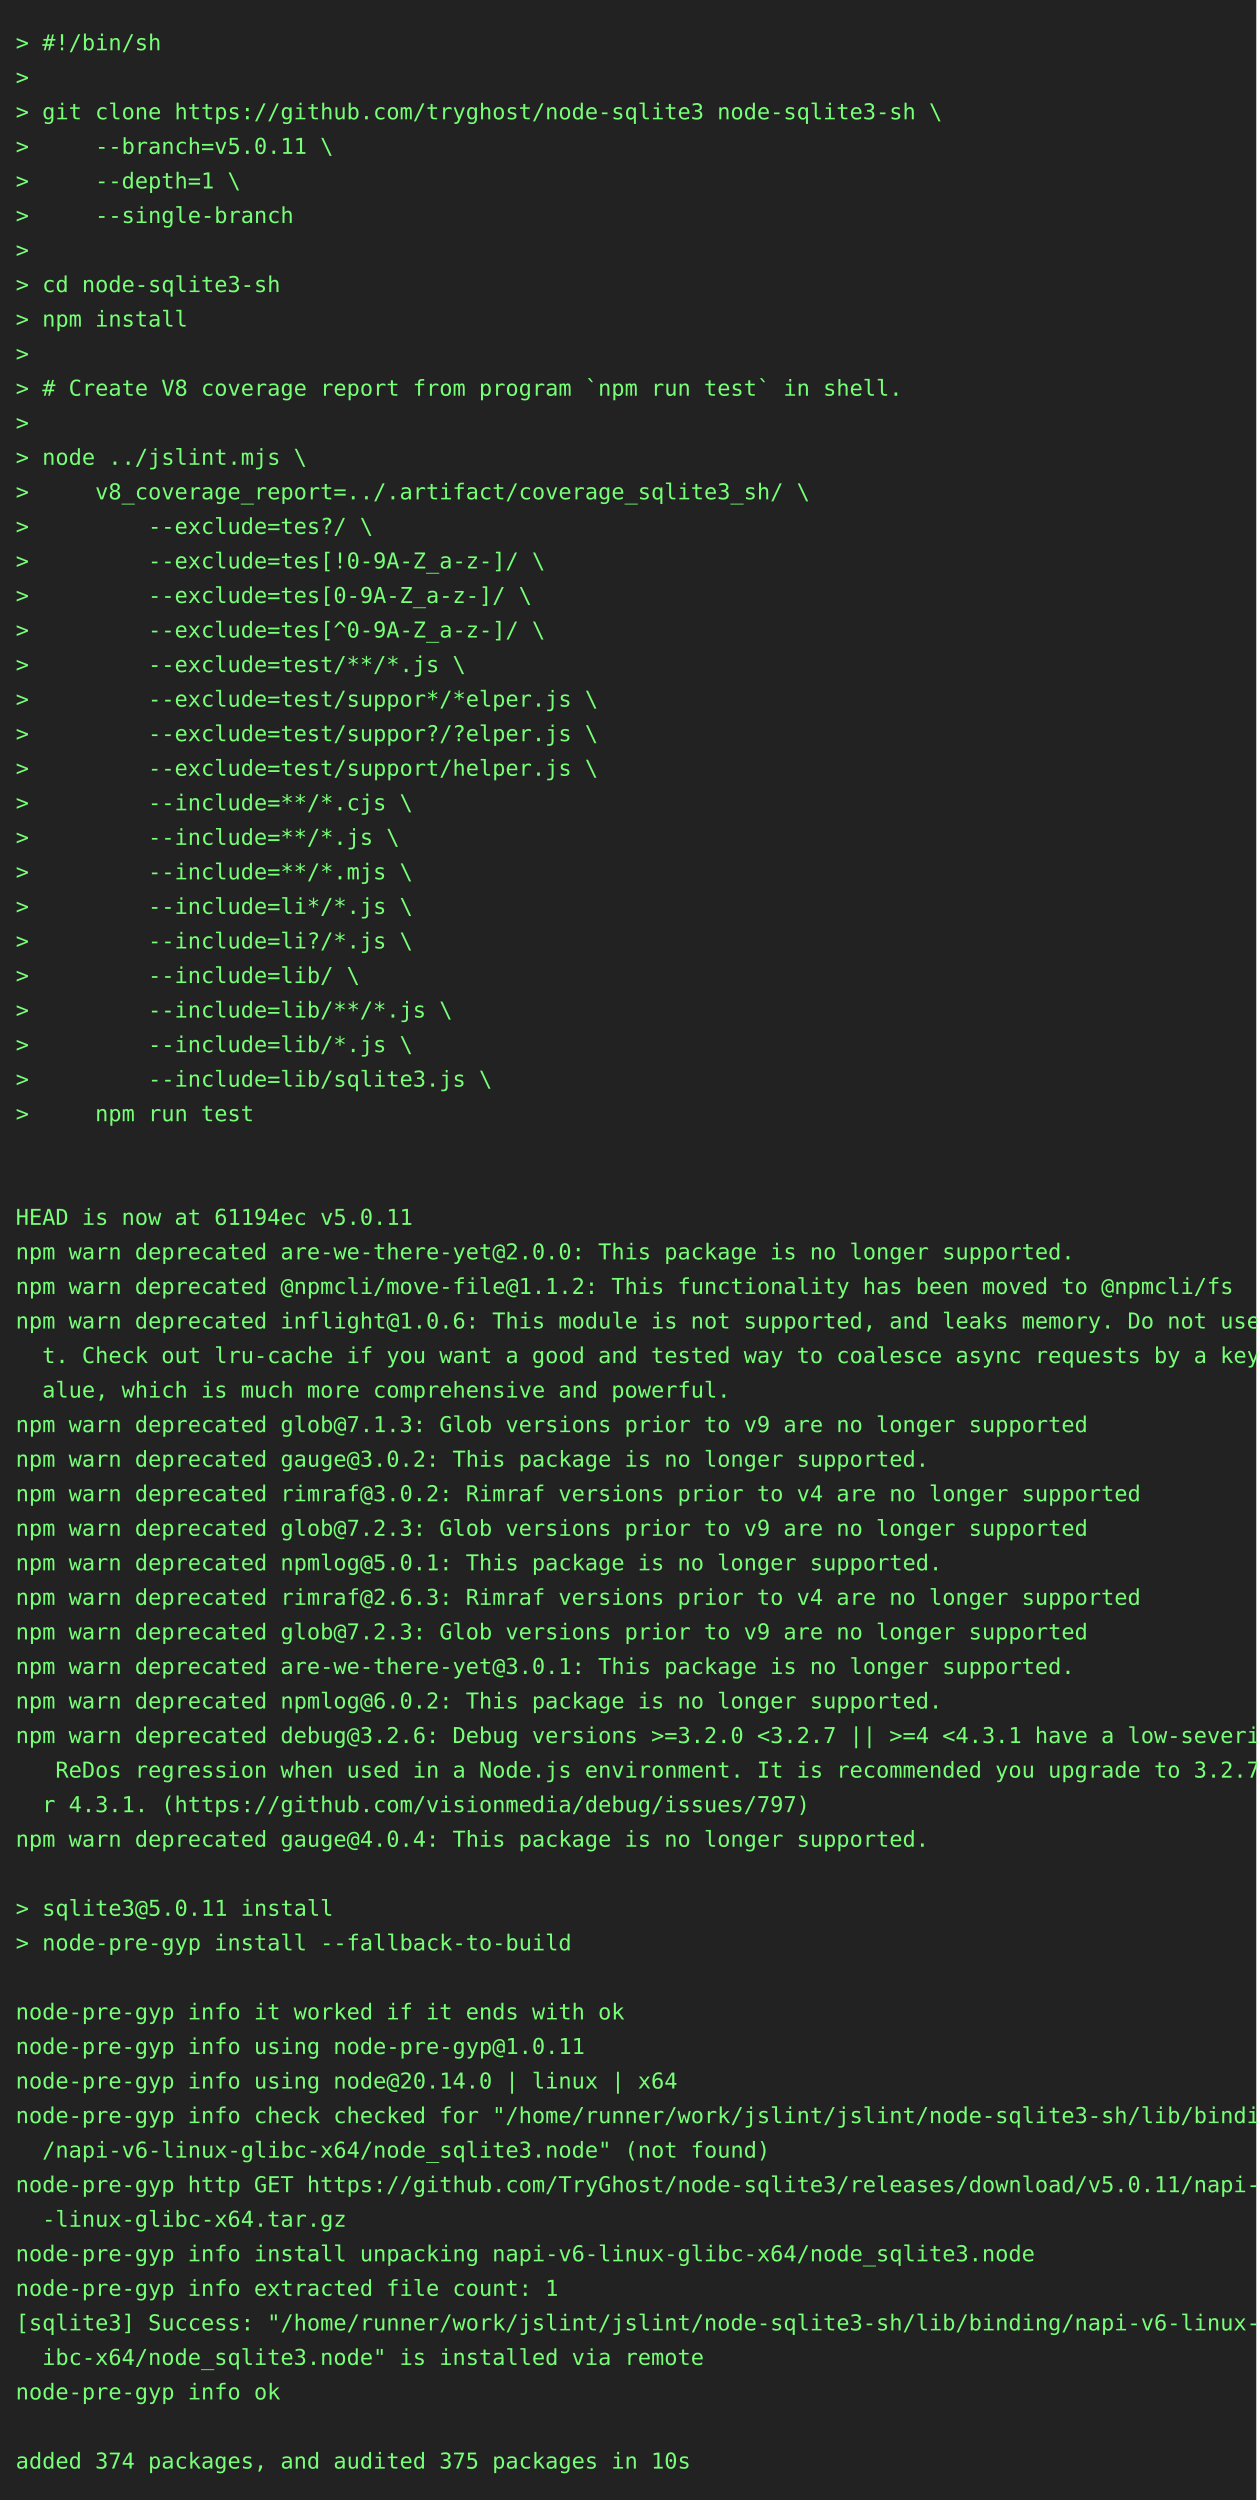
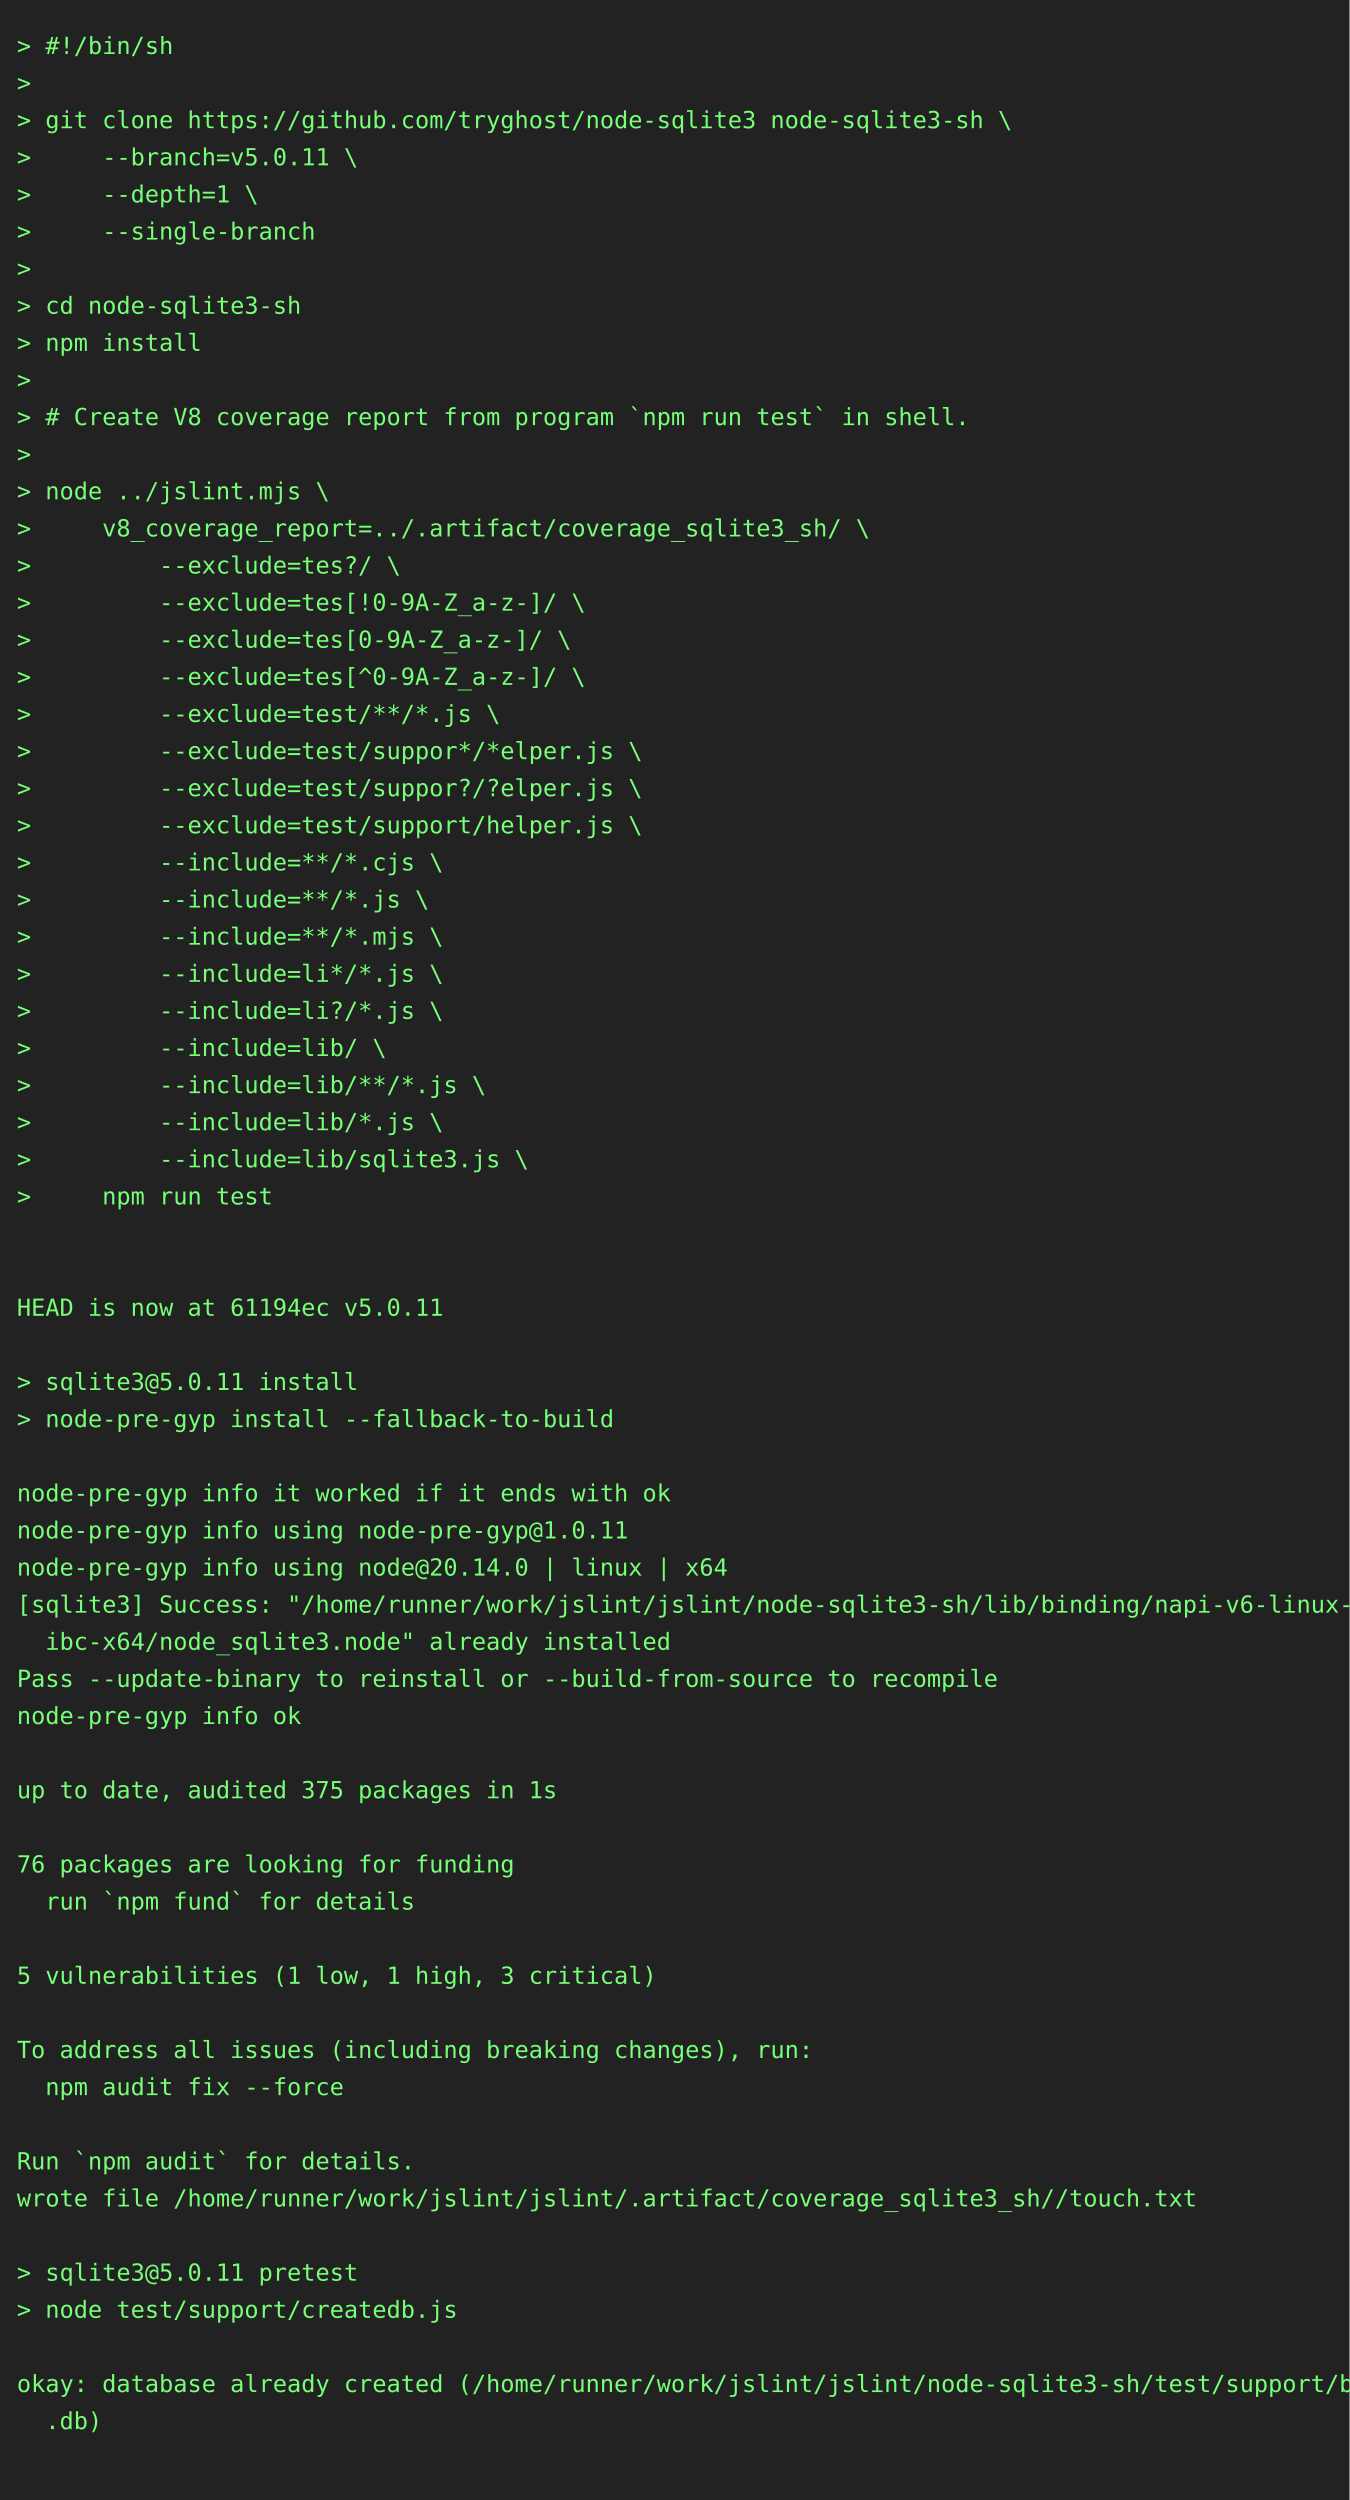
- <svg xmlns="http://www.w3.org/2000/svg" height="1592" width="800">
-   <rect height="1592" fill="#222" width="800" />
+ <svg xmlns="http://www.w3.org/2000/svg" height="1482" width="800">
+   <rect height="1482" fill="#222" width="800" />
  <text fill="#7f7" font-family="consolas, menlo, monospace" font-size="14" xml:space="preserve">
    <tspan lengthAdjust="spacingAndGlyphs" textLength="768" x="10" y="32">&gt; #!/bin/sh                                                                                      </tspan>
    <tspan lengthAdjust="spacingAndGlyphs" textLength="768" x="10" y="54">&gt;                                                                                                </tspan>
    <tspan lengthAdjust="spacingAndGlyphs" textLength="768" x="10" y="76">&gt; git clone https://github.com/tryghost/node-sqlite3 node-sqlite3-sh \                           </tspan>
    <tspan lengthAdjust="spacingAndGlyphs" textLength="768" x="10" y="98">&gt;     --branch=v5.0.11 \                                                                         </tspan>
    <tspan lengthAdjust="spacingAndGlyphs" textLength="768" x="10" y="120">&gt;     --depth=1 \                                                                                </tspan>
    <tspan lengthAdjust="spacingAndGlyphs" textLength="768" x="10" y="142">&gt;     --single-branch                                                                            </tspan>
    <tspan lengthAdjust="spacingAndGlyphs" textLength="768" x="10" y="164">&gt;                                                                                                </tspan>
    <tspan lengthAdjust="spacingAndGlyphs" textLength="768" x="10" y="186">&gt; cd node-sqlite3-sh                                                                             </tspan>
    <tspan lengthAdjust="spacingAndGlyphs" textLength="768" x="10" y="208">&gt; npm install                                                                                    </tspan>
    <tspan lengthAdjust="spacingAndGlyphs" textLength="768" x="10" y="230">&gt;                                                                                                </tspan>
    <tspan lengthAdjust="spacingAndGlyphs" textLength="768" x="10" y="252">&gt; # Create V8 coverage report from program `npm run test` in shell.                              </tspan>
    <tspan lengthAdjust="spacingAndGlyphs" textLength="768" x="10" y="274">&gt;                                                                                                </tspan>
    <tspan lengthAdjust="spacingAndGlyphs" textLength="768" x="10" y="296">&gt; node ../jslint.mjs \                                                                           </tspan>
    <tspan lengthAdjust="spacingAndGlyphs" textLength="768" x="10" y="318">&gt;     v8_coverage_report=../.artifact/coverage_sqlite3_sh/ \                                     </tspan>
    <tspan lengthAdjust="spacingAndGlyphs" textLength="768" x="10" y="340">&gt;         --exclude=tes?/ \                                                                      </tspan>
    <tspan lengthAdjust="spacingAndGlyphs" textLength="768" x="10" y="362">&gt;         --exclude=tes[!0-9A-Z_a-z-]/ \                                                         </tspan>
    <tspan lengthAdjust="spacingAndGlyphs" textLength="768" x="10" y="384">&gt;         --exclude=tes[0-9A-Z_a-z-]/ \                                                          </tspan>
    <tspan lengthAdjust="spacingAndGlyphs" textLength="768" x="10" y="406">&gt;         --exclude=tes[^0-9A-Z_a-z-]/ \                                                         </tspan>
    <tspan lengthAdjust="spacingAndGlyphs" textLength="768" x="10" y="428">&gt;         --exclude=test/**/*.js \                                                               </tspan>
    <tspan lengthAdjust="spacingAndGlyphs" textLength="768" x="10" y="450">&gt;         --exclude=test/suppor*/*elper.js \                                                     </tspan>
    <tspan lengthAdjust="spacingAndGlyphs" textLength="768" x="10" y="472">&gt;         --exclude=test/suppor?/?elper.js \                                                     </tspan>
    <tspan lengthAdjust="spacingAndGlyphs" textLength="768" x="10" y="494">&gt;         --exclude=test/support/helper.js \                                                     </tspan>
    <tspan lengthAdjust="spacingAndGlyphs" textLength="768" x="10" y="516">&gt;         --include=**/*.cjs \                                                                   </tspan>
    <tspan lengthAdjust="spacingAndGlyphs" textLength="768" x="10" y="538">&gt;         --include=**/*.js \                                                                    </tspan>
    <tspan lengthAdjust="spacingAndGlyphs" textLength="768" x="10" y="560">&gt;         --include=**/*.mjs \                                                                   </tspan>
    <tspan lengthAdjust="spacingAndGlyphs" textLength="768" x="10" y="582">&gt;         --include=li*/*.js \                                                                   </tspan>
    <tspan lengthAdjust="spacingAndGlyphs" textLength="768" x="10" y="604">&gt;         --include=li?/*.js \                                                                   </tspan>
    <tspan lengthAdjust="spacingAndGlyphs" textLength="768" x="10" y="626">&gt;         --include=lib/ \                                                                       </tspan>
    <tspan lengthAdjust="spacingAndGlyphs" textLength="768" x="10" y="648">&gt;         --include=lib/**/*.js \                                                                </tspan>
    <tspan lengthAdjust="spacingAndGlyphs" textLength="768" x="10" y="670">&gt;         --include=lib/*.js \                                                                   </tspan>
    <tspan lengthAdjust="spacingAndGlyphs" textLength="768" x="10" y="692">&gt;         --include=lib/sqlite3.js \                                                             </tspan>
    <tspan lengthAdjust="spacingAndGlyphs" textLength="768" x="10" y="714">&gt;     npm run test                                                                               </tspan>
    <tspan lengthAdjust="spacingAndGlyphs" textLength="768" x="10" y="736">                                                                                                 </tspan>
    <tspan lengthAdjust="spacingAndGlyphs" textLength="768" x="10" y="758">                                                                                                 </tspan>
    <tspan lengthAdjust="spacingAndGlyphs" textLength="768" x="10" y="780">HEAD is now at 61194ec v5.0.11                                                                   </tspan>
-     <tspan lengthAdjust="spacingAndGlyphs" textLength="768" x="10" y="802">npm warn deprecated are-we-there-yet@2.0.0: This package is no longer supported.                 </tspan>
-     <tspan lengthAdjust="spacingAndGlyphs" textLength="768" x="10" y="824">npm warn deprecated @npmcli/move-file@1.1.2: This functionality has been moved to @npmcli/fs     </tspan>
-     <tspan lengthAdjust="spacingAndGlyphs" textLength="768" x="10" y="846">npm warn deprecated inflight@1.0.6: This module is not supported, and leaks memory. Do not use i\</tspan>
-     <tspan lengthAdjust="spacingAndGlyphs" textLength="768" x="10" y="868">  t. Check out lru-cache if you want a good and tested way to coalesce async requests by a key v\</tspan>
-     <tspan lengthAdjust="spacingAndGlyphs" textLength="768" x="10" y="890">  alue, which is much more comprehensive and powerful.                                           </tspan>
-     <tspan lengthAdjust="spacingAndGlyphs" textLength="768" x="10" y="912">npm warn deprecated glob@7.1.3: Glob versions prior to v9 are no longer supported                </tspan>
-     <tspan lengthAdjust="spacingAndGlyphs" textLength="768" x="10" y="934">npm warn deprecated gauge@3.0.2: This package is no longer supported.                            </tspan>
-     <tspan lengthAdjust="spacingAndGlyphs" textLength="768" x="10" y="956">npm warn deprecated rimraf@3.0.2: Rimraf versions prior to v4 are no longer supported            </tspan>
-     <tspan lengthAdjust="spacingAndGlyphs" textLength="768" x="10" y="978">npm warn deprecated glob@7.2.3: Glob versions prior to v9 are no longer supported                </tspan>
-     <tspan lengthAdjust="spacingAndGlyphs" textLength="768" x="10" y="1000">npm warn deprecated npmlog@5.0.1: This package is no longer supported.                           </tspan>
-     <tspan lengthAdjust="spacingAndGlyphs" textLength="768" x="10" y="1022">npm warn deprecated rimraf@2.6.3: Rimraf versions prior to v4 are no longer supported            </tspan>
-     <tspan lengthAdjust="spacingAndGlyphs" textLength="768" x="10" y="1044">npm warn deprecated glob@7.2.3: Glob versions prior to v9 are no longer supported                </tspan>
-     <tspan lengthAdjust="spacingAndGlyphs" textLength="768" x="10" y="1066">npm warn deprecated are-we-there-yet@3.0.1: This package is no longer supported.                 </tspan>
-     <tspan lengthAdjust="spacingAndGlyphs" textLength="768" x="10" y="1088">npm warn deprecated npmlog@6.0.2: This package is no longer supported.                           </tspan>
-     <tspan lengthAdjust="spacingAndGlyphs" textLength="768" x="10" y="1110">npm warn deprecated debug@3.2.6: Debug versions &gt;=3.2.0 &lt;3.2.7 || &gt;=4 &lt;4.3.1 have a low-severity\</tspan>
-     <tspan lengthAdjust="spacingAndGlyphs" textLength="768" x="10" y="1132">   ReDos regression when used in a Node.js environment. It is recommended you upgrade to 3.2.7 o\</tspan>
-     <tspan lengthAdjust="spacingAndGlyphs" textLength="768" x="10" y="1154">  r 4.3.1. (https://github.com/visionmedia/debug/issues/797)                                     </tspan>
-     <tspan lengthAdjust="spacingAndGlyphs" textLength="768" x="10" y="1176">npm warn deprecated gauge@4.0.4: This package is no longer supported.                            </tspan>
+     <tspan lengthAdjust="spacingAndGlyphs" textLength="768" x="10" y="802">                                                                                                 </tspan>
+     <tspan lengthAdjust="spacingAndGlyphs" textLength="768" x="10" y="824">&gt; sqlite3@5.0.11 install                                                                         </tspan>
+     <tspan lengthAdjust="spacingAndGlyphs" textLength="768" x="10" y="846">&gt; node-pre-gyp install --fallback-to-build                                                       </tspan>
+     <tspan lengthAdjust="spacingAndGlyphs" textLength="768" x="10" y="868">                                                                                                 </tspan>
+     <tspan lengthAdjust="spacingAndGlyphs" textLength="768" x="10" y="890">node-pre-gyp info it worked if it ends with ok                                                   </tspan>
+     <tspan lengthAdjust="spacingAndGlyphs" textLength="768" x="10" y="912">node-pre-gyp info using node-pre-gyp@1.0.11                                                      </tspan>
+     <tspan lengthAdjust="spacingAndGlyphs" textLength="768" x="10" y="934">node-pre-gyp info using node@20.14.0 | linux | x64                                               </tspan>
+     <tspan lengthAdjust="spacingAndGlyphs" textLength="768" x="10" y="956">[sqlite3] Success: "/home/runner/work/jslint/jslint/node-sqlite3-sh/lib/binding/napi-v6-linux-gl\</tspan>
+     <tspan lengthAdjust="spacingAndGlyphs" textLength="768" x="10" y="978">  ibc-x64/node_sqlite3.node" already installed                                                   </tspan>
+     <tspan lengthAdjust="spacingAndGlyphs" textLength="768" x="10" y="1000">Pass --update-binary to reinstall or --build-from-source to recompile                            </tspan>
+     <tspan lengthAdjust="spacingAndGlyphs" textLength="768" x="10" y="1022">node-pre-gyp info ok                                                                             </tspan>
+     <tspan lengthAdjust="spacingAndGlyphs" textLength="768" x="10" y="1044">                                                                                                 </tspan>
+     <tspan lengthAdjust="spacingAndGlyphs" textLength="768" x="10" y="1066">up to date, audited 375 packages in 1s                                                           </tspan>
+     <tspan lengthAdjust="spacingAndGlyphs" textLength="768" x="10" y="1088">                                                                                                 </tspan>
+     <tspan lengthAdjust="spacingAndGlyphs" textLength="768" x="10" y="1110">76 packages are looking for funding                                                              </tspan>
+     <tspan lengthAdjust="spacingAndGlyphs" textLength="768" x="10" y="1132">  run `npm fund` for details                                                                     </tspan>
+     <tspan lengthAdjust="spacingAndGlyphs" textLength="768" x="10" y="1154">                                                                                                 </tspan>
+     <tspan lengthAdjust="spacingAndGlyphs" textLength="768" x="10" y="1176">5 vulnerabilities (1 low, 1 high, 3 critical)                                                    </tspan>
    <tspan lengthAdjust="spacingAndGlyphs" textLength="768" x="10" y="1198">                                                                                                 </tspan>
-     <tspan lengthAdjust="spacingAndGlyphs" textLength="768" x="10" y="1220">&gt; sqlite3@5.0.11 install                                                                         </tspan>
-     <tspan lengthAdjust="spacingAndGlyphs" textLength="768" x="10" y="1242">&gt; node-pre-gyp install --fallback-to-build                                                       </tspan>
+     <tspan lengthAdjust="spacingAndGlyphs" textLength="768" x="10" y="1220">To address all issues (including breaking changes), run:                                         </tspan>
+     <tspan lengthAdjust="spacingAndGlyphs" textLength="768" x="10" y="1242">  npm audit fix --force                                                                          </tspan>
    <tspan lengthAdjust="spacingAndGlyphs" textLength="768" x="10" y="1264">                                                                                                 </tspan>
-     <tspan lengthAdjust="spacingAndGlyphs" textLength="768" x="10" y="1286">node-pre-gyp info it worked if it ends with ok                                                   </tspan>
-     <tspan lengthAdjust="spacingAndGlyphs" textLength="768" x="10" y="1308">node-pre-gyp info using node-pre-gyp@1.0.11                                                      </tspan>
-     <tspan lengthAdjust="spacingAndGlyphs" textLength="768" x="10" y="1330">node-pre-gyp info using node@20.14.0 | linux | x64                                               </tspan>
-     <tspan lengthAdjust="spacingAndGlyphs" textLength="768" x="10" y="1352">node-pre-gyp info check checked for "/home/runner/work/jslint/jslint/node-sqlite3-sh/lib/binding\</tspan>
-     <tspan lengthAdjust="spacingAndGlyphs" textLength="768" x="10" y="1374">  /napi-v6-linux-glibc-x64/node_sqlite3.node" (not found)                                        </tspan>
-     <tspan lengthAdjust="spacingAndGlyphs" textLength="768" x="10" y="1396">node-pre-gyp http GET https://github.com/TryGhost/node-sqlite3/releases/download/v5.0.11/napi-v6\</tspan>
-     <tspan lengthAdjust="spacingAndGlyphs" textLength="768" x="10" y="1418">  -linux-glibc-x64.tar.gz                                                                        </tspan>
-     <tspan lengthAdjust="spacingAndGlyphs" textLength="768" x="10" y="1440">node-pre-gyp info install unpacking napi-v6-linux-glibc-x64/node_sqlite3.node                    </tspan>
-     <tspan lengthAdjust="spacingAndGlyphs" textLength="768" x="10" y="1462">node-pre-gyp info extracted file count: 1                                                        </tspan>
-     <tspan lengthAdjust="spacingAndGlyphs" textLength="768" x="10" y="1484">[sqlite3] Success: "/home/runner/work/jslint/jslint/node-sqlite3-sh/lib/binding/napi-v6-linux-gl\</tspan>
-     <tspan lengthAdjust="spacingAndGlyphs" textLength="768" x="10" y="1506">  ibc-x64/node_sqlite3.node" is installed via remote                                             </tspan>
-     <tspan lengthAdjust="spacingAndGlyphs" textLength="768" x="10" y="1528">node-pre-gyp info ok                                                                             </tspan>
-     <tspan lengthAdjust="spacingAndGlyphs" textLength="768" x="10" y="1550">                                                                                                 </tspan>
-     <tspan lengthAdjust="spacingAndGlyphs" textLength="768" x="10" y="1572">added 374 packages, and audited 375 packages in 10s                                              </tspan>
+     <tspan lengthAdjust="spacingAndGlyphs" textLength="768" x="10" y="1286">Run `npm audit` for details.                                                                     </tspan>
+     <tspan lengthAdjust="spacingAndGlyphs" textLength="768" x="10" y="1308">wrote file /home/runner/work/jslint/jslint/.artifact/coverage_sqlite3_sh//touch.txt              </tspan>
+     <tspan lengthAdjust="spacingAndGlyphs" textLength="768" x="10" y="1330">                                                                                                 </tspan>
+     <tspan lengthAdjust="spacingAndGlyphs" textLength="768" x="10" y="1352">&gt; sqlite3@5.0.11 pretest                                                                         </tspan>
+     <tspan lengthAdjust="spacingAndGlyphs" textLength="768" x="10" y="1374">&gt; node test/support/createdb.js                                                                  </tspan>
+     <tspan lengthAdjust="spacingAndGlyphs" textLength="768" x="10" y="1396">                                                                                                 </tspan>
+     <tspan lengthAdjust="spacingAndGlyphs" textLength="768" x="10" y="1418">okay: database already created (/home/runner/work/jslint/jslint/node-sqlite3-sh/test/support/big\</tspan>
+     <tspan lengthAdjust="spacingAndGlyphs" textLength="768" x="10" y="1440">  .db)                                                                                           </tspan>
+     <tspan lengthAdjust="spacingAndGlyphs" textLength="768" x="10" y="1462">                                                                                                 </tspan>
  </text>
</svg>
